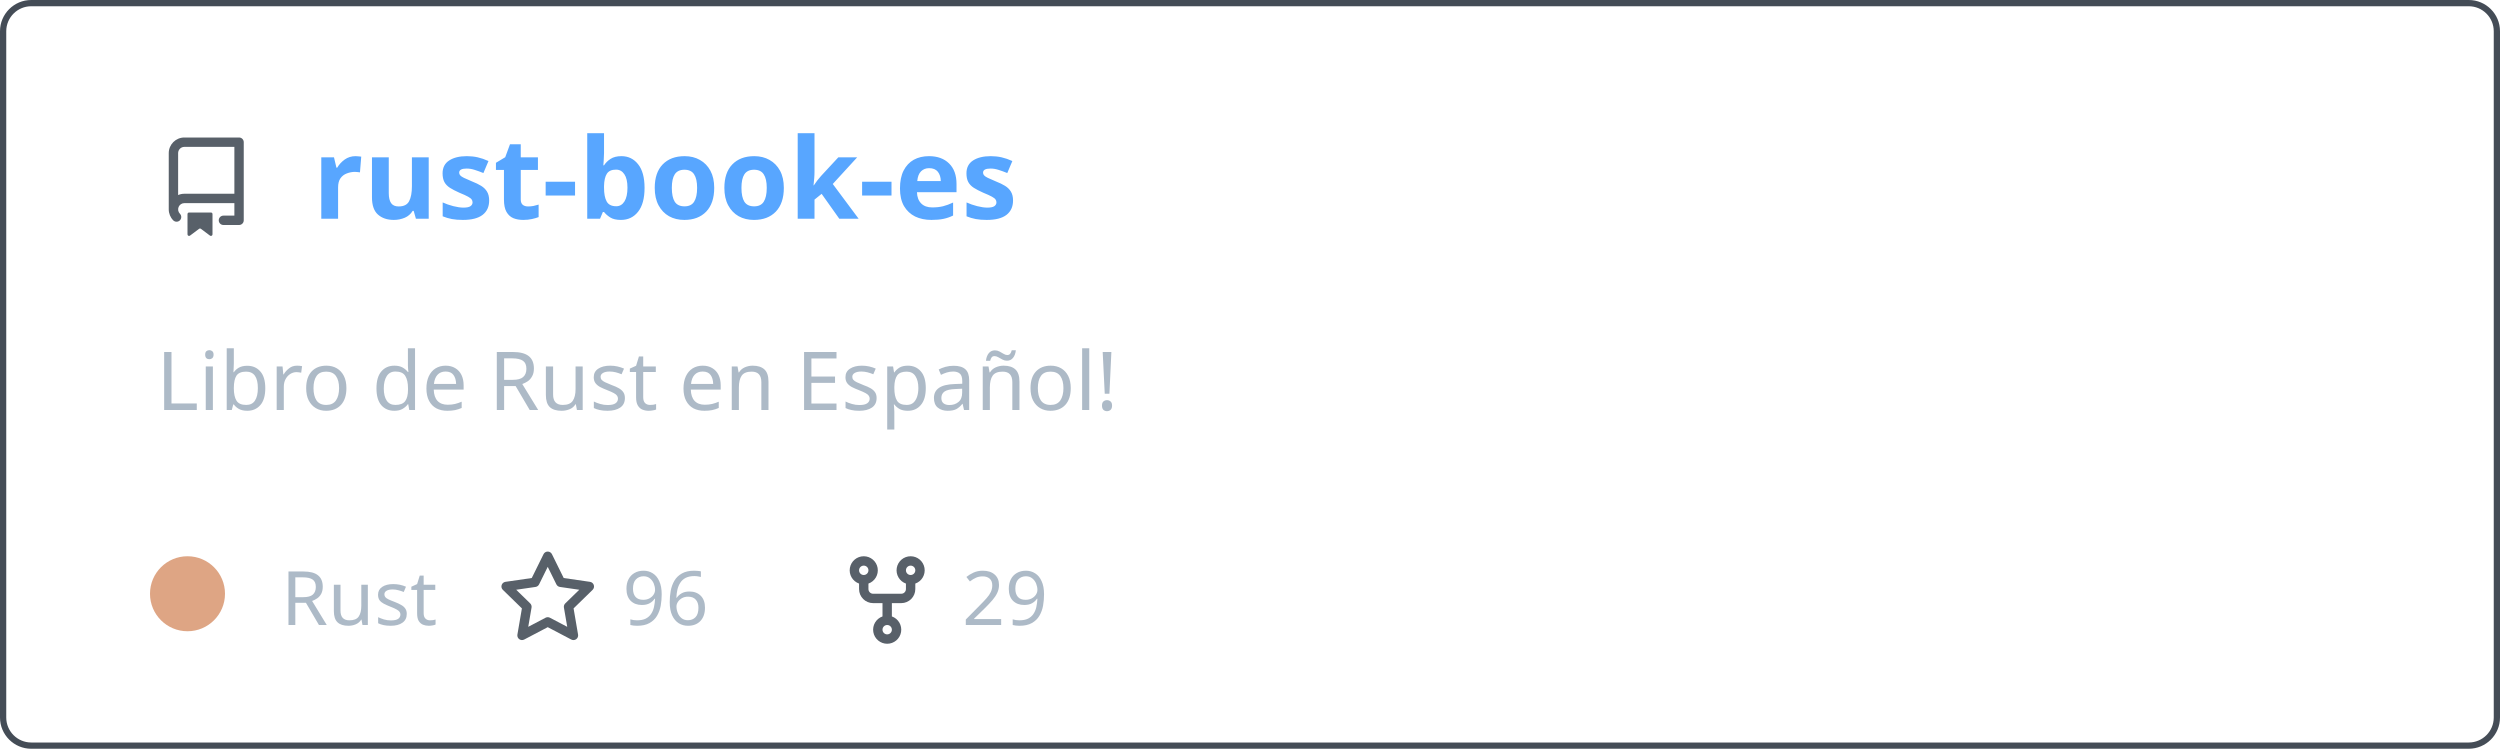
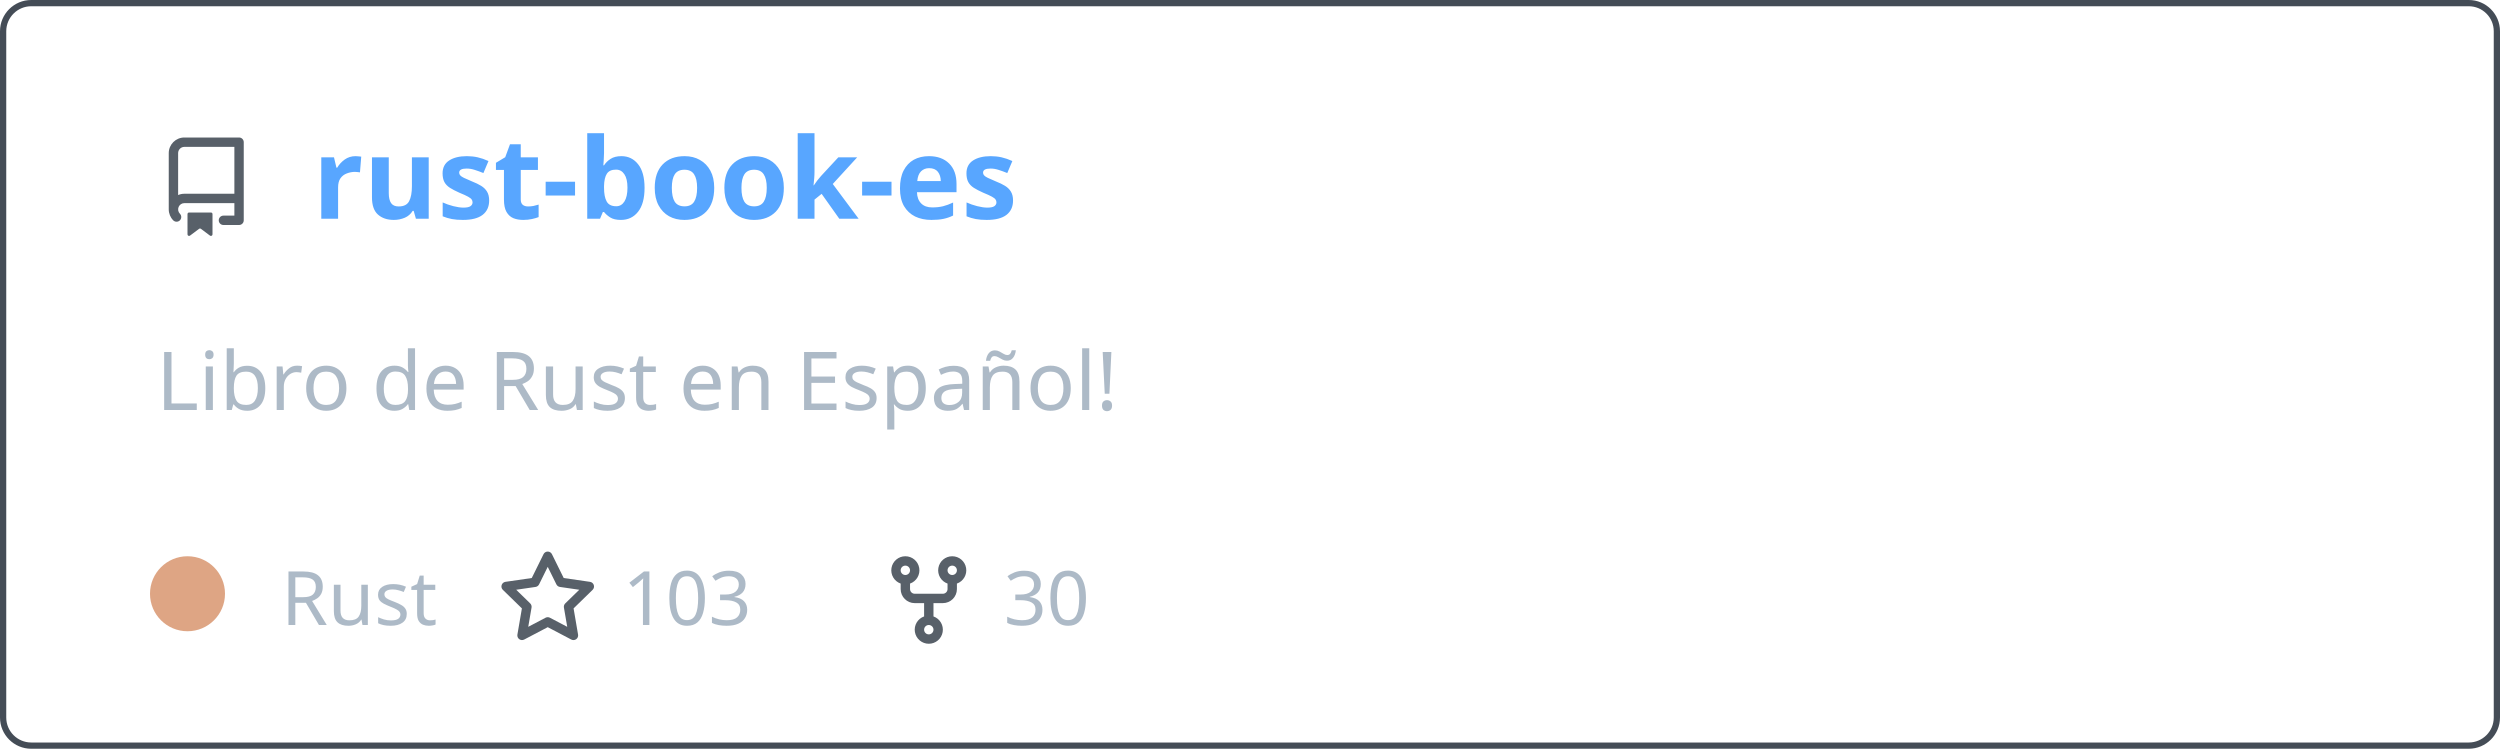
<svg xmlns="http://www.w3.org/2000/svg" width="400" height="120" viewBox="0 0 400 120" fill="none" role="img" aria-labelledby="descId">
  <style>
          .header {
            font: 600 18px 'Segoe UI', Ubuntu, Sans-Serif;
            fill: #58a6ff;
            animation: fadeInAnimation 0.8s ease-in-out forwards;
          }
          @supports(-moz-appearance: auto) {
            /* Selector detects Firefox */
            .header { font-size: 15.5px; }
          }
          
    .description { font: 400 13px 'Segoe UI', Ubuntu, Sans-Serif; fill: #adbac7 }
    .gray { font: 400 12px 'Segoe UI', Ubuntu, Sans-Serif; fill: #adbac7 }
    .icon { fill: #586069 }
    .badge { font: 600 11px 'Segoe UI', Ubuntu, Sans-Serif; }
    .badge rect { opacity: 0.2 }
  

          
      /* Animations */
      @keyframes scaleInAnimation {
        from {
          transform: translate(-5px, 5px) scale(0);
        }
        to {
          transform: translate(-5px, 5px) scale(1);
        }
      }
      @keyframes fadeInAnimation {
        from {
          opacity: 0;
        }
        to {
          opacity: 1;
        }
      }
    
          * { animation-duration: 0s !important; animation-delay: 0s !important; }
        </style>
  <rect data-testid="card-bg" x="0.5" y="0.5" rx="4.5" height="99%" stroke="#444c56" width="399" fill="#00000000" stroke-opacity="1" />
  <g data-testid="card-title" transform="translate(25, 35)">
    <g transform="translate(0, 0)">
      <svg class="icon" x="0" y="-13" viewBox="0 0 16 16" version="1.1" width="16" height="16">
        <path fill-rule="evenodd" d="M2 2.5A2.5 2.5 0 014.5 0h8.75a.75.75 0 01.75.75v12.5a.75.75 0 01-.75.75h-2.5a.75.75 0 110-1.5h1.75v-2h-8a1 1 0 00-.714 1.7.75.75 0 01-1.072 1.05A2.495 2.495 0 012 11.5v-9zm10.5-1V9h-8c-.356 0-.694.074-1 .208V2.5a1 1 0 011-1h8zM5 12.25v3.25a.25.25 0 00.4.2l1.45-1.087a.25.25 0 01.3 0L8.6 15.7a.25.25 0 00.4-.2v-3.25a.25.25 0 00-.25-.25h-3.5a.25.25 0 00-.25.25z" />
      </svg>
    </g>
    <g transform="translate(25, 0)">
      <text x="0" y="0" class="header" data-testid="header">rust-book-es</text>
    </g>
  </g>
  <g data-testid="main-card-body" transform="translate(0, 55)">
    <text class="description" x="25" y="-5">
      <tspan dy="1.2em" x="25">Libro de Rust en Español!</tspan>
    </text>
    <g transform="translate(30, 45)">
      <g transform="translate(0, 0)">
        <g data-testid="primary-lang">
          <circle data-testid="lang-color" cx="0" cy="-5" r="6" fill="#dea584" />
          <text data-testid="lang-name" class="gray" x="15">Rust</text>
        </g>
      </g>
      <g transform="translate(49.6375, 0)">
        <g transform="translate(0, 0)">
          <svg class="icon" y="-12" viewBox="0 0 16 16" version="1.1" width="16" height="16">
            <path fill-rule="evenodd" d="M8 .25a.75.75 0 01.673.418l1.882 3.815 4.21.612a.75.75 0 01.416 1.279l-3.046 2.97.719 4.192a.75.75 0 01-1.088.791L8 12.347l-3.766 1.98a.75.75 0 01-1.088-.79l.72-4.194L.818 6.374a.75.75 0 01.416-1.28l4.21-.611L7.327.668A.75.75 0 018 .25zm0 2.445L6.615 5.5a.75.75 0 01-.564.41l-3.097.45 2.24 2.184a.75.75 0 01.216.664l-.528 3.084 2.769-1.456a.75.75 0 01.698 0l2.77 1.456-.53-3.084a.75.75 0 01.216-.664l2.24-2.183-3.096-.45a.75.75 0 01-.564-.41L8 2.694v.001z" />
          </svg>
        </g>
        <g transform="translate(20, 0)">
-           <text data-testid="stargazers" class="gray">96</text>
+           <text data-testid="stargazers" class="gray">103</text>
        </g>
      </g>
-       <g transform="translate(103.95, 0)">
+       <g transform="translate(110.6063, 0)">
        <g transform="translate(0, 0)">
          <svg class="icon" y="-12" viewBox="0 0 16 16" version="1.1" width="16" height="16">
            <path fill-rule="evenodd" d="M5 3.25a.75.75 0 11-1.5 0 .75.75 0 011.5 0zm0 2.122a2.25 2.25 0 10-1.5 0v.878A2.25 2.25 0 005.75 8.5h1.5v2.128a2.251 2.251 0 101.5 0V8.5h1.5a2.25 2.25 0 002.25-2.25v-.878a2.25 2.25 0 10-1.5 0v.878a.75.75 0 01-.75.75h-4.5A.75.75 0 015 6.25v-.878zm3.75 7.378a.75.75 0 11-1.5 0 .75.75 0 011.5 0zm3-8.75a.75.75 0 100-1.5.75.75 0 000 1.5z" />
          </svg>
        </g>
        <g transform="translate(20, 0)">
-           <text data-testid="forkcount" class="gray">29</text>
+           <text data-testid="forkcount" class="gray">30</text>
        </g>
      </g>
    </g>
  </g>
</svg>
